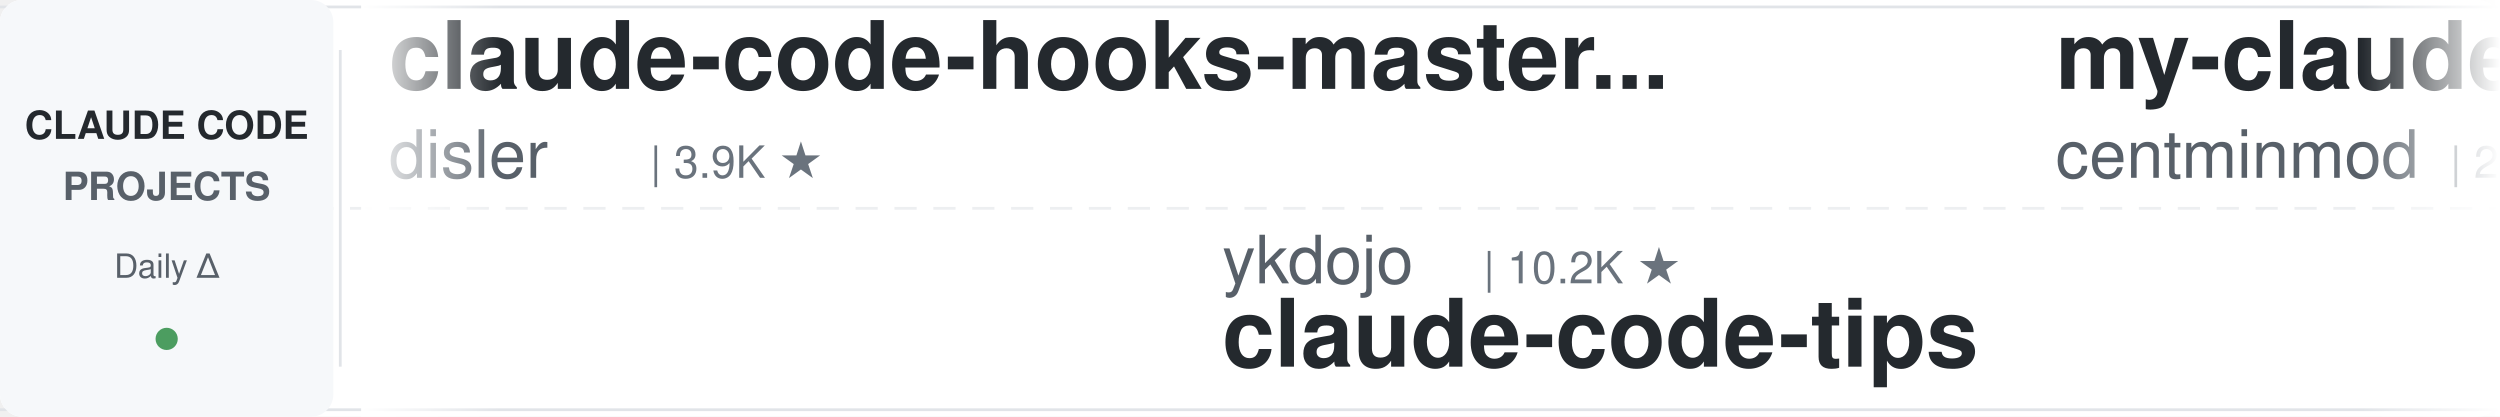
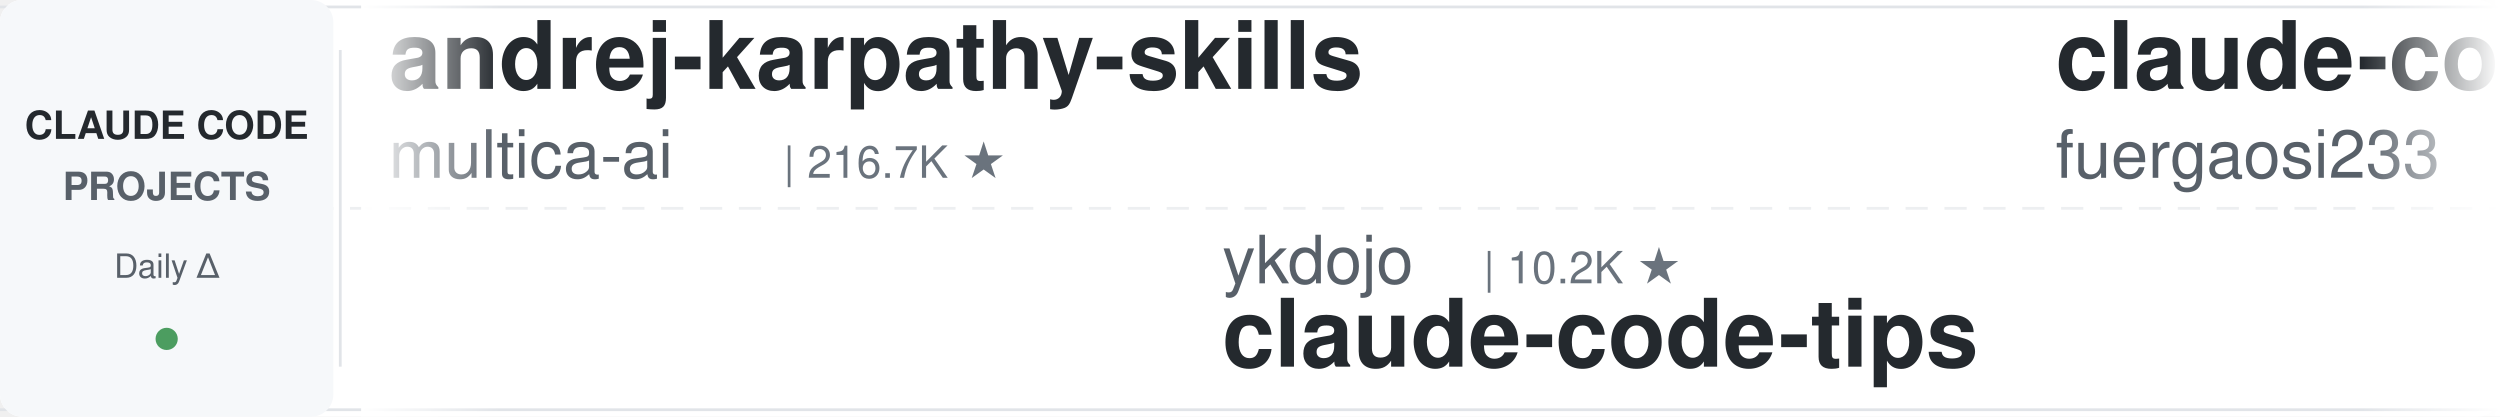
<svg xmlns="http://www.w3.org/2000/svg" width="900" height="150">
  <defs>
    <linearGradient id="leftFade" x1="0%" y1="0%" x2="100%" y2="0%">
      <stop offset="0%" style="stop-color:#ffffff;stop-opacity:1" />
      <stop offset="100%" style="stop-color:#ffffff;stop-opacity:0" />
    </linearGradient>
    <linearGradient id="rightFade" x1="0%" y1="0%" x2="100%" y2="0%">
      <stop offset="0%" style="stop-color:#ffffff;stop-opacity:0" />
      <stop offset="100%" style="stop-color:#ffffff;stop-opacity:1" />
    </linearGradient>
  </defs>
  <rect width="900" height="150" fill="#ffffff" rx="8" />
  <rect x="0" y="2" width="900" height="1" fill="#e1e4e8" />
  <rect x="0" y="147" width="900" height="1" fill="#e1e4e8" />
  <line x1="0" y1="75" x2="900" y2="75" stroke="#e1e4e8" stroke-width="1" stroke-dasharray="8 6" opacity="0.6" />
  <rect x="0" y="0" width="120" height="150" fill="#f6f8fa" rx="8" />
  <text x="60" y="50" font-family="-apple-system, BlinkMacSystemFont, 'Segoe UI', Helvetica, Arial, sans-serif" font-size="14" font-weight="600" fill="#24292e" text-anchor="middle">CLAUDE CODE</text>
  <text x="60" y="72" font-family="-apple-system, BlinkMacSystemFont, 'Segoe UI', Helvetica, Arial, sans-serif" font-size="14" font-weight="600" fill="#586069" text-anchor="middle">PROJECTS</text>
  <text x="60" y="100" font-family="-apple-system, BlinkMacSystemFont, 'Segoe UI', Helvetica, Arial, sans-serif" font-size="12" font-weight="500" fill="#586069" text-anchor="middle">Daily Δ</text>
  <circle cx="60" cy="122" r="4" fill="#22863a" opacity="0.8" />
  <rect x="122" y="18" width="1" height="114" fill="#e1e4e8" />
  <clipPath id="tickerClip">
    <rect x="130" y="0" width="770" height="150" />
  </clipPath>
  <g clip-path="url(#tickerClip)">
    <g id="tickerItems">
      <animateTransform attributeName="transform" attributeType="XML" type="translate" from="0 0" to="-3000 0" dur="54s" repeatCount="indefinite" />
      <g transform="translate(0, 0)">
-         <text x="140" y="32" font-family="-apple-system, BlinkMacSystemFont, 'Segoe UI', Helvetica, Arial, sans-serif" font-size="34" font-weight="600" fill="#24292e">claude-code-hooks-master...</text>
-         <text x="140" y="64" font-family="-apple-system, BlinkMacSystemFont, 'Segoe UI', Helvetica, Arial, sans-serif" font-size="24" font-weight="400" fill="#586069">disler</text>
-         <text x="234" y="64" font-family="-apple-system, BlinkMacSystemFont, 'Segoe UI', Helvetica, Arial, sans-serif" font-size="16" font-weight="500" fill="#6a737d">| 3.9K ★</text>
+         <text x="140" y="32" font-family="-apple-system, BlinkMacSystemFont, 'Segoe UI', Helvetica, Arial, sans-serif" font-size="34" font-weight="600" fill="#24292e">andrej-karpathy-skills</text>
+         <text x="140" y="64" font-family="-apple-system, BlinkMacSystemFont, 'Segoe UI', Helvetica, Arial, sans-serif" font-size="24" font-weight="400" fill="#586069">multica-ai</text>
+         <text x="282" y="64" font-family="-apple-system, BlinkMacSystemFont, 'Segoe UI', Helvetica, Arial, sans-serif" font-size="16" font-weight="500" fill="#6a737d">| 216.7K ★</text>
      </g>
      <g transform="translate(300, 0)">
        <text x="140" y="102" font-family="-apple-system, BlinkMacSystemFont, 'Segoe UI', Helvetica, Arial, sans-serif" font-size="24" font-weight="400" fill="#586069">ykdojo</text>
        <text x="234" y="102" font-family="-apple-system, BlinkMacSystemFont, 'Segoe UI', Helvetica, Arial, sans-serif" font-size="16" font-weight="500" fill="#6a737d">| 10.2K ★</text>
        <text x="140" y="132" font-family="-apple-system, BlinkMacSystemFont, 'Segoe UI', Helvetica, Arial, sans-serif" font-size="34" font-weight="600" fill="#24292e">claude-code-tips</text>
      </g>
      <g transform="translate(600, 0)">
-         <text x="140" y="32" font-family="-apple-system, BlinkMacSystemFont, 'Segoe UI', Helvetica, Arial, sans-serif" font-size="34" font-weight="600" fill="#24292e">my-claude-code-setup</text>
-         <text x="140" y="64" font-family="-apple-system, BlinkMacSystemFont, 'Segoe UI', Helvetica, Arial, sans-serif" font-size="24" font-weight="400" fill="#586069">centminmod</text>
-         <text x="282" y="64" font-family="-apple-system, BlinkMacSystemFont, 'Segoe UI', Helvetica, Arial, sans-serif" font-size="16" font-weight="500" fill="#6a737d">| 2.7K ★</text>
+         <text x="140" y="32" font-family="-apple-system, BlinkMacSystemFont, 'Segoe UI', Helvetica, Arial, sans-serif" font-size="34" font-weight="600" fill="#24292e">claude-code-proxy</text>
+         <text x="140" y="64" font-family="-apple-system, BlinkMacSystemFont, 'Segoe UI', Helvetica, Arial, sans-serif" font-size="24" font-weight="400" fill="#586069">fuergaosi233</text>
+         <text x="306" y="64" font-family="-apple-system, BlinkMacSystemFont, 'Segoe UI', Helvetica, Arial, sans-serif" font-size="16" font-weight="500" fill="#6a737d">| 2.8K ★</text>
      </g>
      <g transform="translate(900, 0)">
-         <text x="140" y="102" font-family="-apple-system, BlinkMacSystemFont, 'Segoe UI', Helvetica, Arial, sans-serif" font-size="24" font-weight="400" fill="#586069">pedrohcgs</text>
-         <text x="270" y="102" font-family="-apple-system, BlinkMacSystemFont, 'Segoe UI', Helvetica, Arial, sans-serif" font-size="16" font-weight="500" fill="#6a737d">| 1.6K ★</text>
-         <text x="140" y="132" font-family="-apple-system, BlinkMacSystemFont, 'Segoe UI', Helvetica, Arial, sans-serif" font-size="34" font-weight="600" fill="#24292e">claude-code-my-workflow</text>
-       </g>
-       <g transform="translate(1200, 0)">
-         <text x="140" y="32" font-family="-apple-system, BlinkMacSystemFont, 'Segoe UI', Helvetica, Arial, sans-serif" font-size="34" font-weight="600" fill="#24292e">claude-code-guide</text>
-         <text x="140" y="64" font-family="-apple-system, BlinkMacSystemFont, 'Segoe UI', Helvetica, Arial, sans-serif" font-size="24" font-weight="400" fill="#586069">zebbern</text>
-         <text x="246" y="64" font-family="-apple-system, BlinkMacSystemFont, 'Segoe UI', Helvetica, Arial, sans-serif" font-size="16" font-weight="500" fill="#6a737d">| 4.6K ★</text>
-       </g>
-       <g transform="translate(1500, 0)">
-         <text x="140" y="102" font-family="-apple-system, BlinkMacSystemFont, 'Segoe UI', Helvetica, Arial, sans-serif" font-size="24" font-weight="400" fill="#586069">feiskyer</text>
-         <text x="258" y="102" font-family="-apple-system, BlinkMacSystemFont, 'Segoe UI', Helvetica, Arial, sans-serif" font-size="16" font-weight="500" fill="#6a737d">| 1.7K ★</text>
-         <text x="140" y="132" font-family="-apple-system, BlinkMacSystemFont, 'Segoe UI', Helvetica, Arial, sans-serif" font-size="34" font-weight="600" fill="#24292e">claude-code-settings</text>
-       </g>
-       <g transform="translate(1800, 0)">
-         <text x="140" y="32" font-family="-apple-system, BlinkMacSystemFont, 'Segoe UI', Helvetica, Arial, sans-serif" font-size="34" font-weight="600" fill="#24292e">free-claude-code</text>
-         <text x="140" y="64" font-family="-apple-system, BlinkMacSystemFont, 'Segoe UI', Helvetica, Arial, sans-serif" font-size="24" font-weight="400" fill="#586069">Alishahryar1</text>
-         <text x="306" y="64" font-family="-apple-system, BlinkMacSystemFont, 'Segoe UI', Helvetica, Arial, sans-serif" font-size="16" font-weight="500" fill="#6a737d">| 56.4K ★</text>
-       </g>
-       <g transform="translate(2100, 0)">
-         <text x="140" y="102" font-family="-apple-system, BlinkMacSystemFont, 'Segoe UI', Helvetica, Arial, sans-serif" font-size="24" font-weight="400" fill="#586069">andrew-kramer-inno</text>
-         <text x="378" y="102" font-family="-apple-system, BlinkMacSystemFont, 'Segoe UI', Helvetica, Arial, sans-serif" font-size="16" font-weight="500" fill="#6a737d">| 595 ★</text>
-         <text x="140" y="132" font-family="-apple-system, BlinkMacSystemFont, 'Segoe UI', Helvetica, Arial, sans-serif" font-size="34" font-weight="600" fill="#24292e">claude-code-source-build</text>
-       </g>
-       <g transform="translate(2400, 0)">
-         <text x="140" y="32" font-family="-apple-system, BlinkMacSystemFont, 'Segoe UI', Helvetica, Arial, sans-serif" font-size="34" font-weight="600" fill="#24292e">claude-code-action</text>
-         <text x="140" y="64" font-family="-apple-system, BlinkMacSystemFont, 'Segoe UI', Helvetica, Arial, sans-serif" font-size="24" font-weight="400" fill="#586069">anthropics</text>
-         <text x="282" y="64" font-family="-apple-system, BlinkMacSystemFont, 'Segoe UI', Helvetica, Arial, sans-serif" font-size="16" font-weight="500" fill="#6a737d">| 9.4K ★</text>
-       </g>
-       <g transform="translate(2700, 0)">
        <text x="140" y="102" font-family="-apple-system, BlinkMacSystemFont, 'Segoe UI', Helvetica, Arial, sans-serif" font-size="24" font-weight="400" fill="#586069">alejandrobalderas</text>
        <text x="366" y="102" font-family="-apple-system, BlinkMacSystemFont, 'Segoe UI', Helvetica, Arial, sans-serif" font-size="16" font-weight="500" fill="#6a737d">| 3.0K ★</text>
        <text x="140" y="132" font-family="-apple-system, BlinkMacSystemFont, 'Segoe UI', Helvetica, Arial, sans-serif" font-size="34" font-weight="600" fill="#24292e">claude-code-from-source</text>
      </g>
+       <g transform="translate(1200, 0)">
+         <text x="140" y="32" font-family="-apple-system, BlinkMacSystemFont, 'Segoe UI', Helvetica, Arial, sans-serif" font-size="34" font-weight="600" fill="#24292e">claude-code-settings</text>
+         <text x="140" y="64" font-family="-apple-system, BlinkMacSystemFont, 'Segoe UI', Helvetica, Arial, sans-serif" font-size="24" font-weight="400" fill="#586069">feiskyer</text>
+         <text x="258" y="64" font-family="-apple-system, BlinkMacSystemFont, 'Segoe UI', Helvetica, Arial, sans-serif" font-size="16" font-weight="500" fill="#6a737d">| 1.7K ★</text>
+       </g>
+       <g transform="translate(1500, 0)">
+         <text x="140" y="102" font-family="-apple-system, BlinkMacSystemFont, 'Segoe UI', Helvetica, Arial, sans-serif" font-size="24" font-weight="400" fill="#586069">ponponon</text>
+         <text x="258" y="102" font-family="-apple-system, BlinkMacSystemFont, 'Segoe UI', Helvetica, Arial, sans-serif" font-size="16" font-weight="500" fill="#6a737d">| 2.3K ★</text>
+         <text x="140" y="132" font-family="-apple-system, BlinkMacSystemFont, 'Segoe UI', Helvetica, Arial, sans-serif" font-size="34" font-weight="600" fill="#24292e">claude_code_src</text>
+       </g>
+       <g transform="translate(1800, 0)">
+         <text x="140" y="32" font-family="-apple-system, BlinkMacSystemFont, 'Segoe UI', Helvetica, Arial, sans-serif" font-size="34" font-weight="600" fill="#24292e">claude-code-workflows</text>
+         <text x="140" y="64" font-family="-apple-system, BlinkMacSystemFont, 'Segoe UI', Helvetica, Arial, sans-serif" font-size="24" font-weight="400" fill="#586069">OneRedOak</text>
+         <text x="270" y="64" font-family="-apple-system, BlinkMacSystemFont, 'Segoe UI', Helvetica, Arial, sans-serif" font-size="16" font-weight="500" fill="#6a737d">| 3.9K ★</text>
+       </g>
+       <g transform="translate(2100, 0)">
+         <text x="140" y="102" font-family="-apple-system, BlinkMacSystemFont, 'Segoe UI', Helvetica, Arial, sans-serif" font-size="24" font-weight="400" fill="#586069">https-deeplearning-ai</text>
+         <text x="414" y="102" font-family="-apple-system, BlinkMacSystemFont, 'Segoe UI', Helvetica, Arial, sans-serif" font-size="16" font-weight="500" fill="#6a737d">| 554 ★</text>
+         <text x="140" y="132" font-family="-apple-system, BlinkMacSystemFont, 'Segoe UI', Helvetica, Arial, sans-serif" font-size="34" font-weight="600" fill="#24292e">sc-claude-code-files</text>
+       </g>
+       <g transform="translate(2400, 0)">
+         <text x="140" y="32" font-family="-apple-system, BlinkMacSystemFont, 'Segoe UI', Helvetica, Arial, sans-serif" font-size="34" font-weight="600" fill="#24292e">claude-code-router</text>
+         <text x="140" y="64" font-family="-apple-system, BlinkMacSystemFont, 'Segoe UI', Helvetica, Arial, sans-serif" font-size="24" font-weight="400" fill="#586069">musistudio</text>
+         <text x="282" y="64" font-family="-apple-system, BlinkMacSystemFont, 'Segoe UI', Helvetica, Arial, sans-serif" font-size="16" font-weight="500" fill="#6a737d">| 37.5K ★</text>
+       </g>
+       <g transform="translate(2700, 0)">
+         <text x="140" y="102" font-family="-apple-system, BlinkMacSystemFont, 'Segoe UI', Helvetica, Arial, sans-serif" font-size="24" font-weight="400" fill="#586069">Windy3f3f3f3f</text>
+         <text x="318" y="102" font-family="-apple-system, BlinkMacSystemFont, 'Segoe UI', Helvetica, Arial, sans-serif" font-size="16" font-weight="500" fill="#6a737d">| 3.7K ★</text>
+         <text x="140" y="132" font-family="-apple-system, BlinkMacSystemFont, 'Segoe UI', Helvetica, Arial, sans-serif" font-size="34" font-weight="600" fill="#24292e">how-claude-code-works</text>
+       </g>
      <g transform="translate(3000, 0)">
-         <text x="140" y="32" font-family="-apple-system, BlinkMacSystemFont, 'Segoe UI', Helvetica, Arial, sans-serif" font-size="34" font-weight="600" fill="#24292e">claude-code-hooks-master...</text>
-         <text x="140" y="64" font-family="-apple-system, BlinkMacSystemFont, 'Segoe UI', Helvetica, Arial, sans-serif" font-size="24" font-weight="400" fill="#586069">disler</text>
-         <text x="234" y="64" font-family="-apple-system, BlinkMacSystemFont, 'Segoe UI', Helvetica, Arial, sans-serif" font-size="16" font-weight="500" fill="#6a737d">| 3.9K ★</text>
+         <text x="140" y="32" font-family="-apple-system, BlinkMacSystemFont, 'Segoe UI', Helvetica, Arial, sans-serif" font-size="34" font-weight="600" fill="#24292e">andrej-karpathy-skills</text>
+         <text x="140" y="64" font-family="-apple-system, BlinkMacSystemFont, 'Segoe UI', Helvetica, Arial, sans-serif" font-size="24" font-weight="400" fill="#586069">multica-ai</text>
+         <text x="282" y="64" font-family="-apple-system, BlinkMacSystemFont, 'Segoe UI', Helvetica, Arial, sans-serif" font-size="16" font-weight="500" fill="#6a737d">| 216.7K ★</text>
      </g>
      <g transform="translate(3300, 0)">
        <text x="140" y="102" font-family="-apple-system, BlinkMacSystemFont, 'Segoe UI', Helvetica, Arial, sans-serif" font-size="24" font-weight="400" fill="#586069">ykdojo</text>
        <text x="234" y="102" font-family="-apple-system, BlinkMacSystemFont, 'Segoe UI', Helvetica, Arial, sans-serif" font-size="16" font-weight="500" fill="#6a737d">| 10.2K ★</text>
        <text x="140" y="132" font-family="-apple-system, BlinkMacSystemFont, 'Segoe UI', Helvetica, Arial, sans-serif" font-size="34" font-weight="600" fill="#24292e">claude-code-tips</text>
      </g>
      <g transform="translate(3600, 0)">
-         <text x="140" y="32" font-family="-apple-system, BlinkMacSystemFont, 'Segoe UI', Helvetica, Arial, sans-serif" font-size="34" font-weight="600" fill="#24292e">my-claude-code-setup</text>
-         <text x="140" y="64" font-family="-apple-system, BlinkMacSystemFont, 'Segoe UI', Helvetica, Arial, sans-serif" font-size="24" font-weight="400" fill="#586069">centminmod</text>
-         <text x="282" y="64" font-family="-apple-system, BlinkMacSystemFont, 'Segoe UI', Helvetica, Arial, sans-serif" font-size="16" font-weight="500" fill="#6a737d">| 2.7K ★</text>
+         <text x="140" y="32" font-family="-apple-system, BlinkMacSystemFont, 'Segoe UI', Helvetica, Arial, sans-serif" font-size="34" font-weight="600" fill="#24292e">claude-code-proxy</text>
+         <text x="140" y="64" font-family="-apple-system, BlinkMacSystemFont, 'Segoe UI', Helvetica, Arial, sans-serif" font-size="24" font-weight="400" fill="#586069">fuergaosi233</text>
+         <text x="306" y="64" font-family="-apple-system, BlinkMacSystemFont, 'Segoe UI', Helvetica, Arial, sans-serif" font-size="16" font-weight="500" fill="#6a737d">| 2.8K ★</text>
      </g>
      <g transform="translate(3900, 0)">
-         <text x="140" y="102" font-family="-apple-system, BlinkMacSystemFont, 'Segoe UI', Helvetica, Arial, sans-serif" font-size="24" font-weight="400" fill="#586069">pedrohcgs</text>
-         <text x="270" y="102" font-family="-apple-system, BlinkMacSystemFont, 'Segoe UI', Helvetica, Arial, sans-serif" font-size="16" font-weight="500" fill="#6a737d">| 1.6K ★</text>
-         <text x="140" y="132" font-family="-apple-system, BlinkMacSystemFont, 'Segoe UI', Helvetica, Arial, sans-serif" font-size="34" font-weight="600" fill="#24292e">claude-code-my-workflow</text>
+         <text x="140" y="102" font-family="-apple-system, BlinkMacSystemFont, 'Segoe UI', Helvetica, Arial, sans-serif" font-size="24" font-weight="400" fill="#586069">alejandrobalderas</text>
+         <text x="366" y="102" font-family="-apple-system, BlinkMacSystemFont, 'Segoe UI', Helvetica, Arial, sans-serif" font-size="16" font-weight="500" fill="#6a737d">| 3.0K ★</text>
+         <text x="140" y="132" font-family="-apple-system, BlinkMacSystemFont, 'Segoe UI', Helvetica, Arial, sans-serif" font-size="34" font-weight="600" fill="#24292e">claude-code-from-source</text>
      </g>
    </g>
  </g>
  <rect x="130" y="0" width="50" height="150" fill="url(#leftFade)" />
  <rect x="850" y="0" width="50" height="150" fill="url(#rightFade)" />
</svg>
